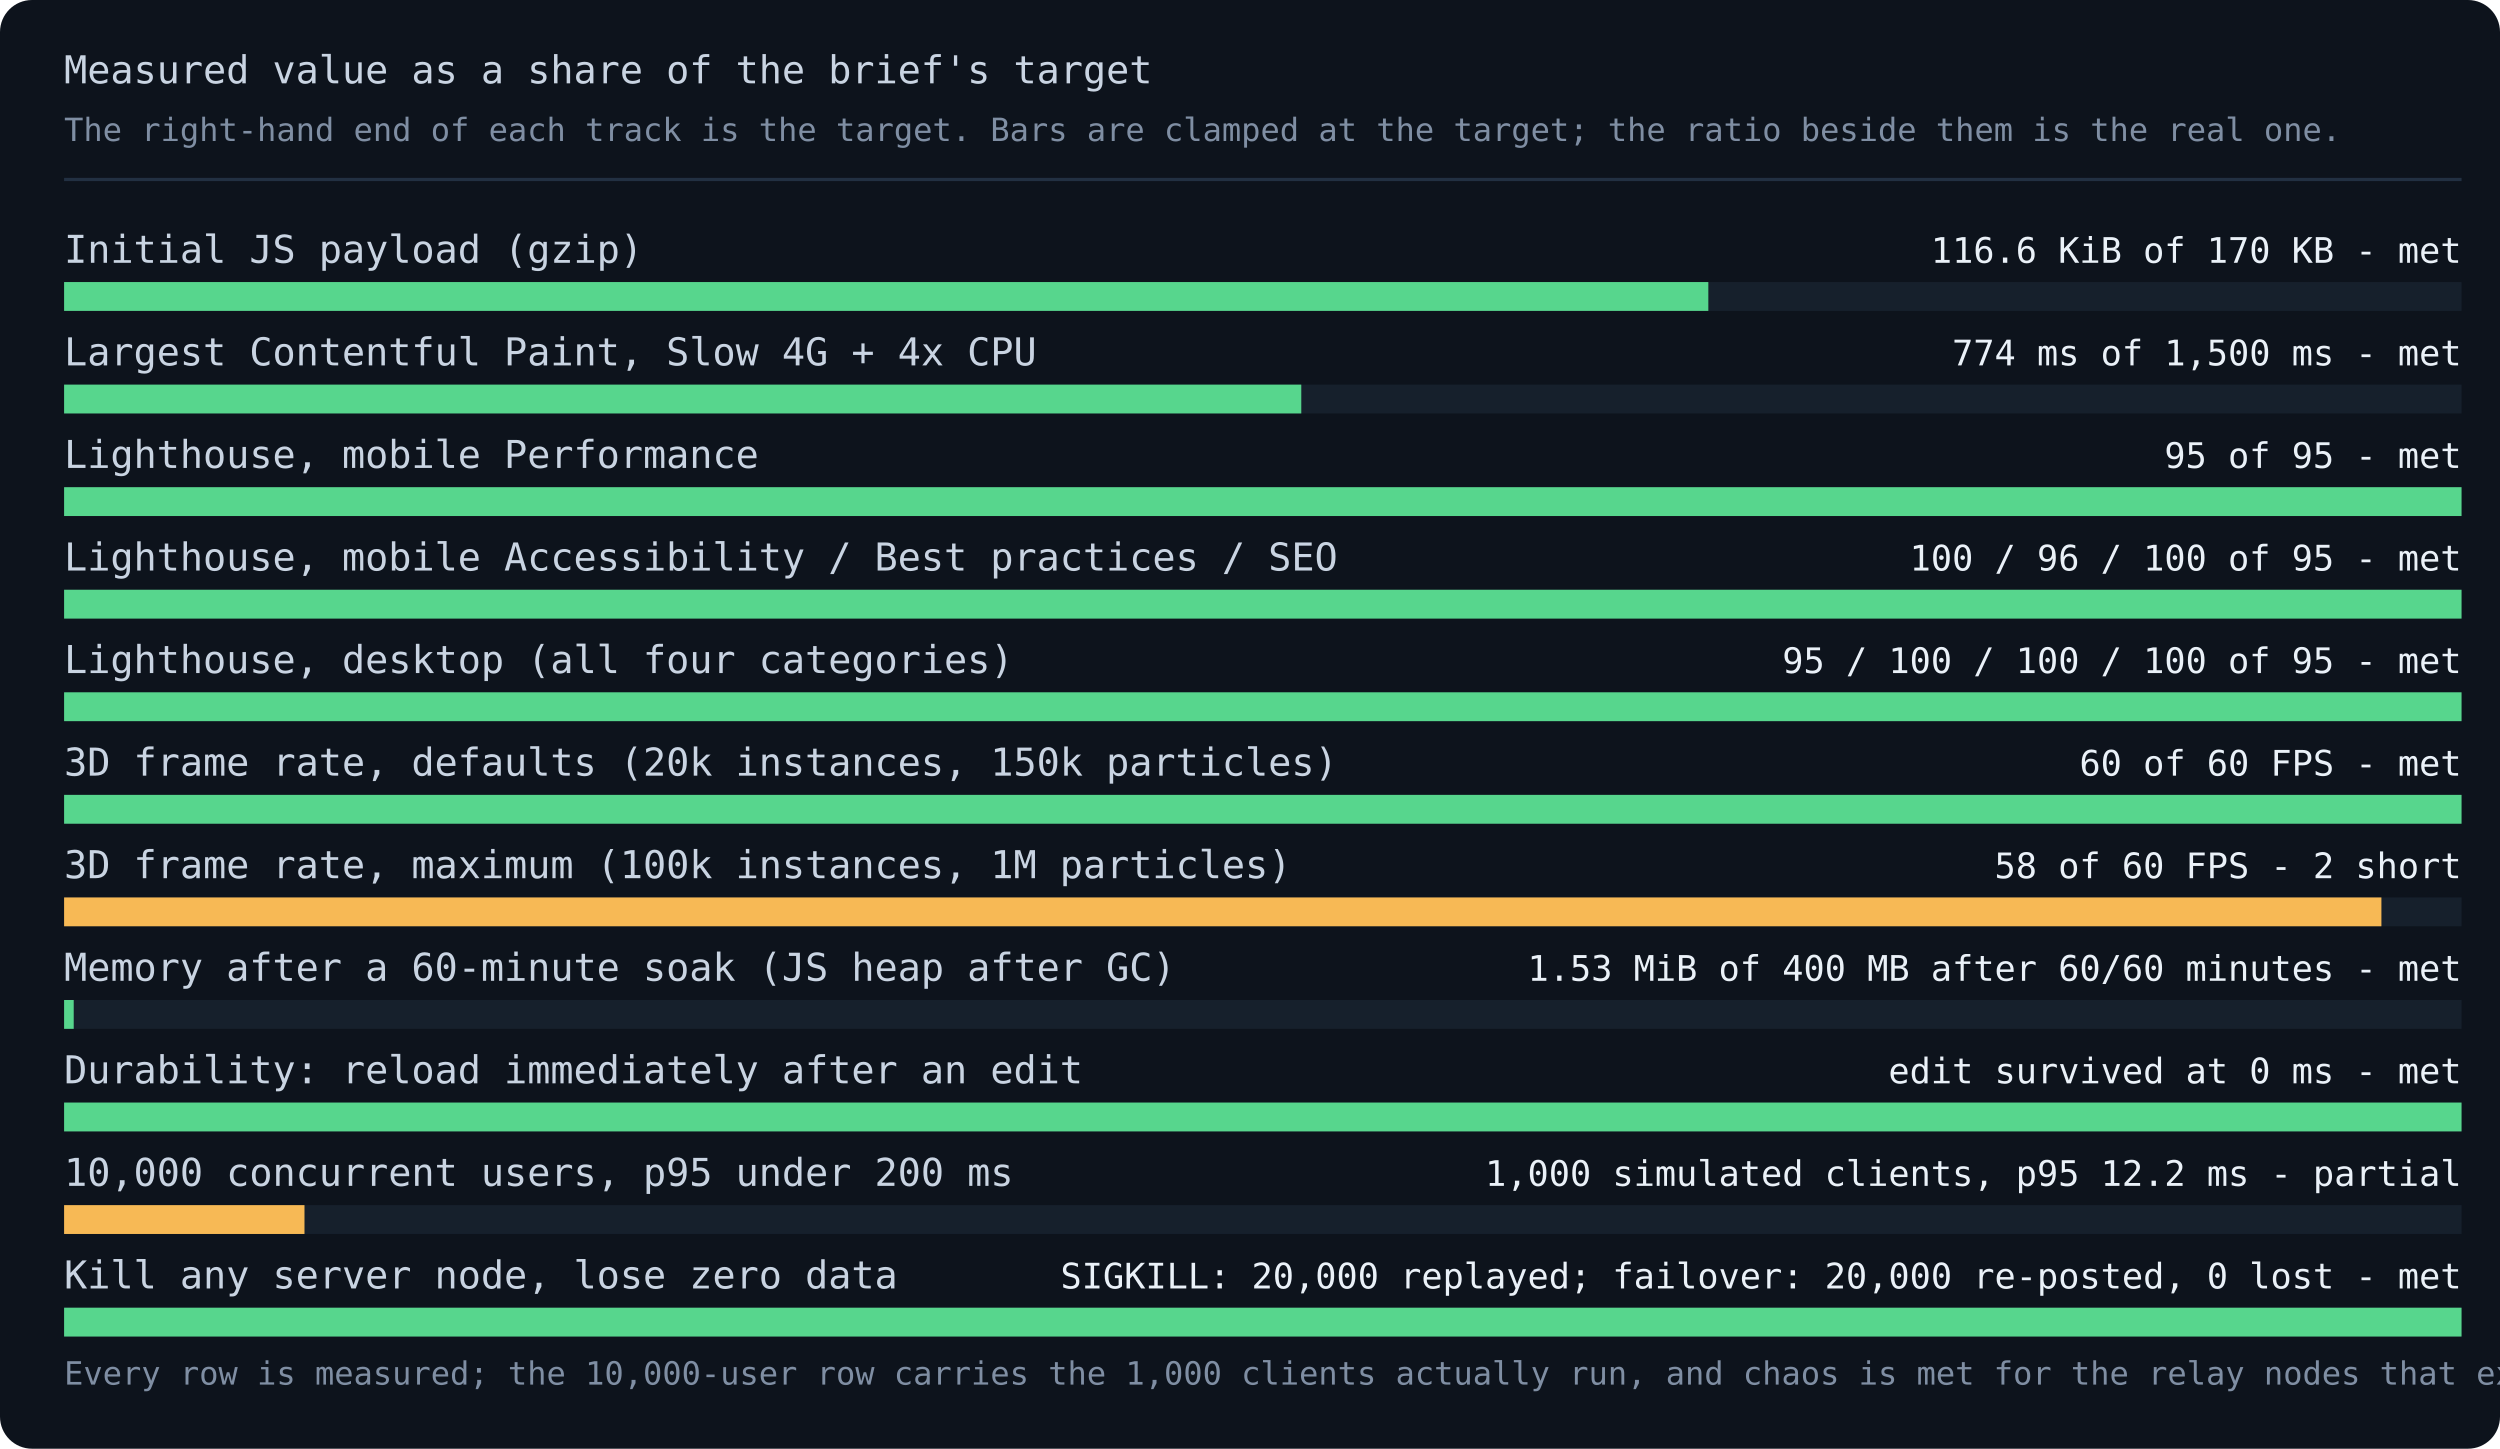
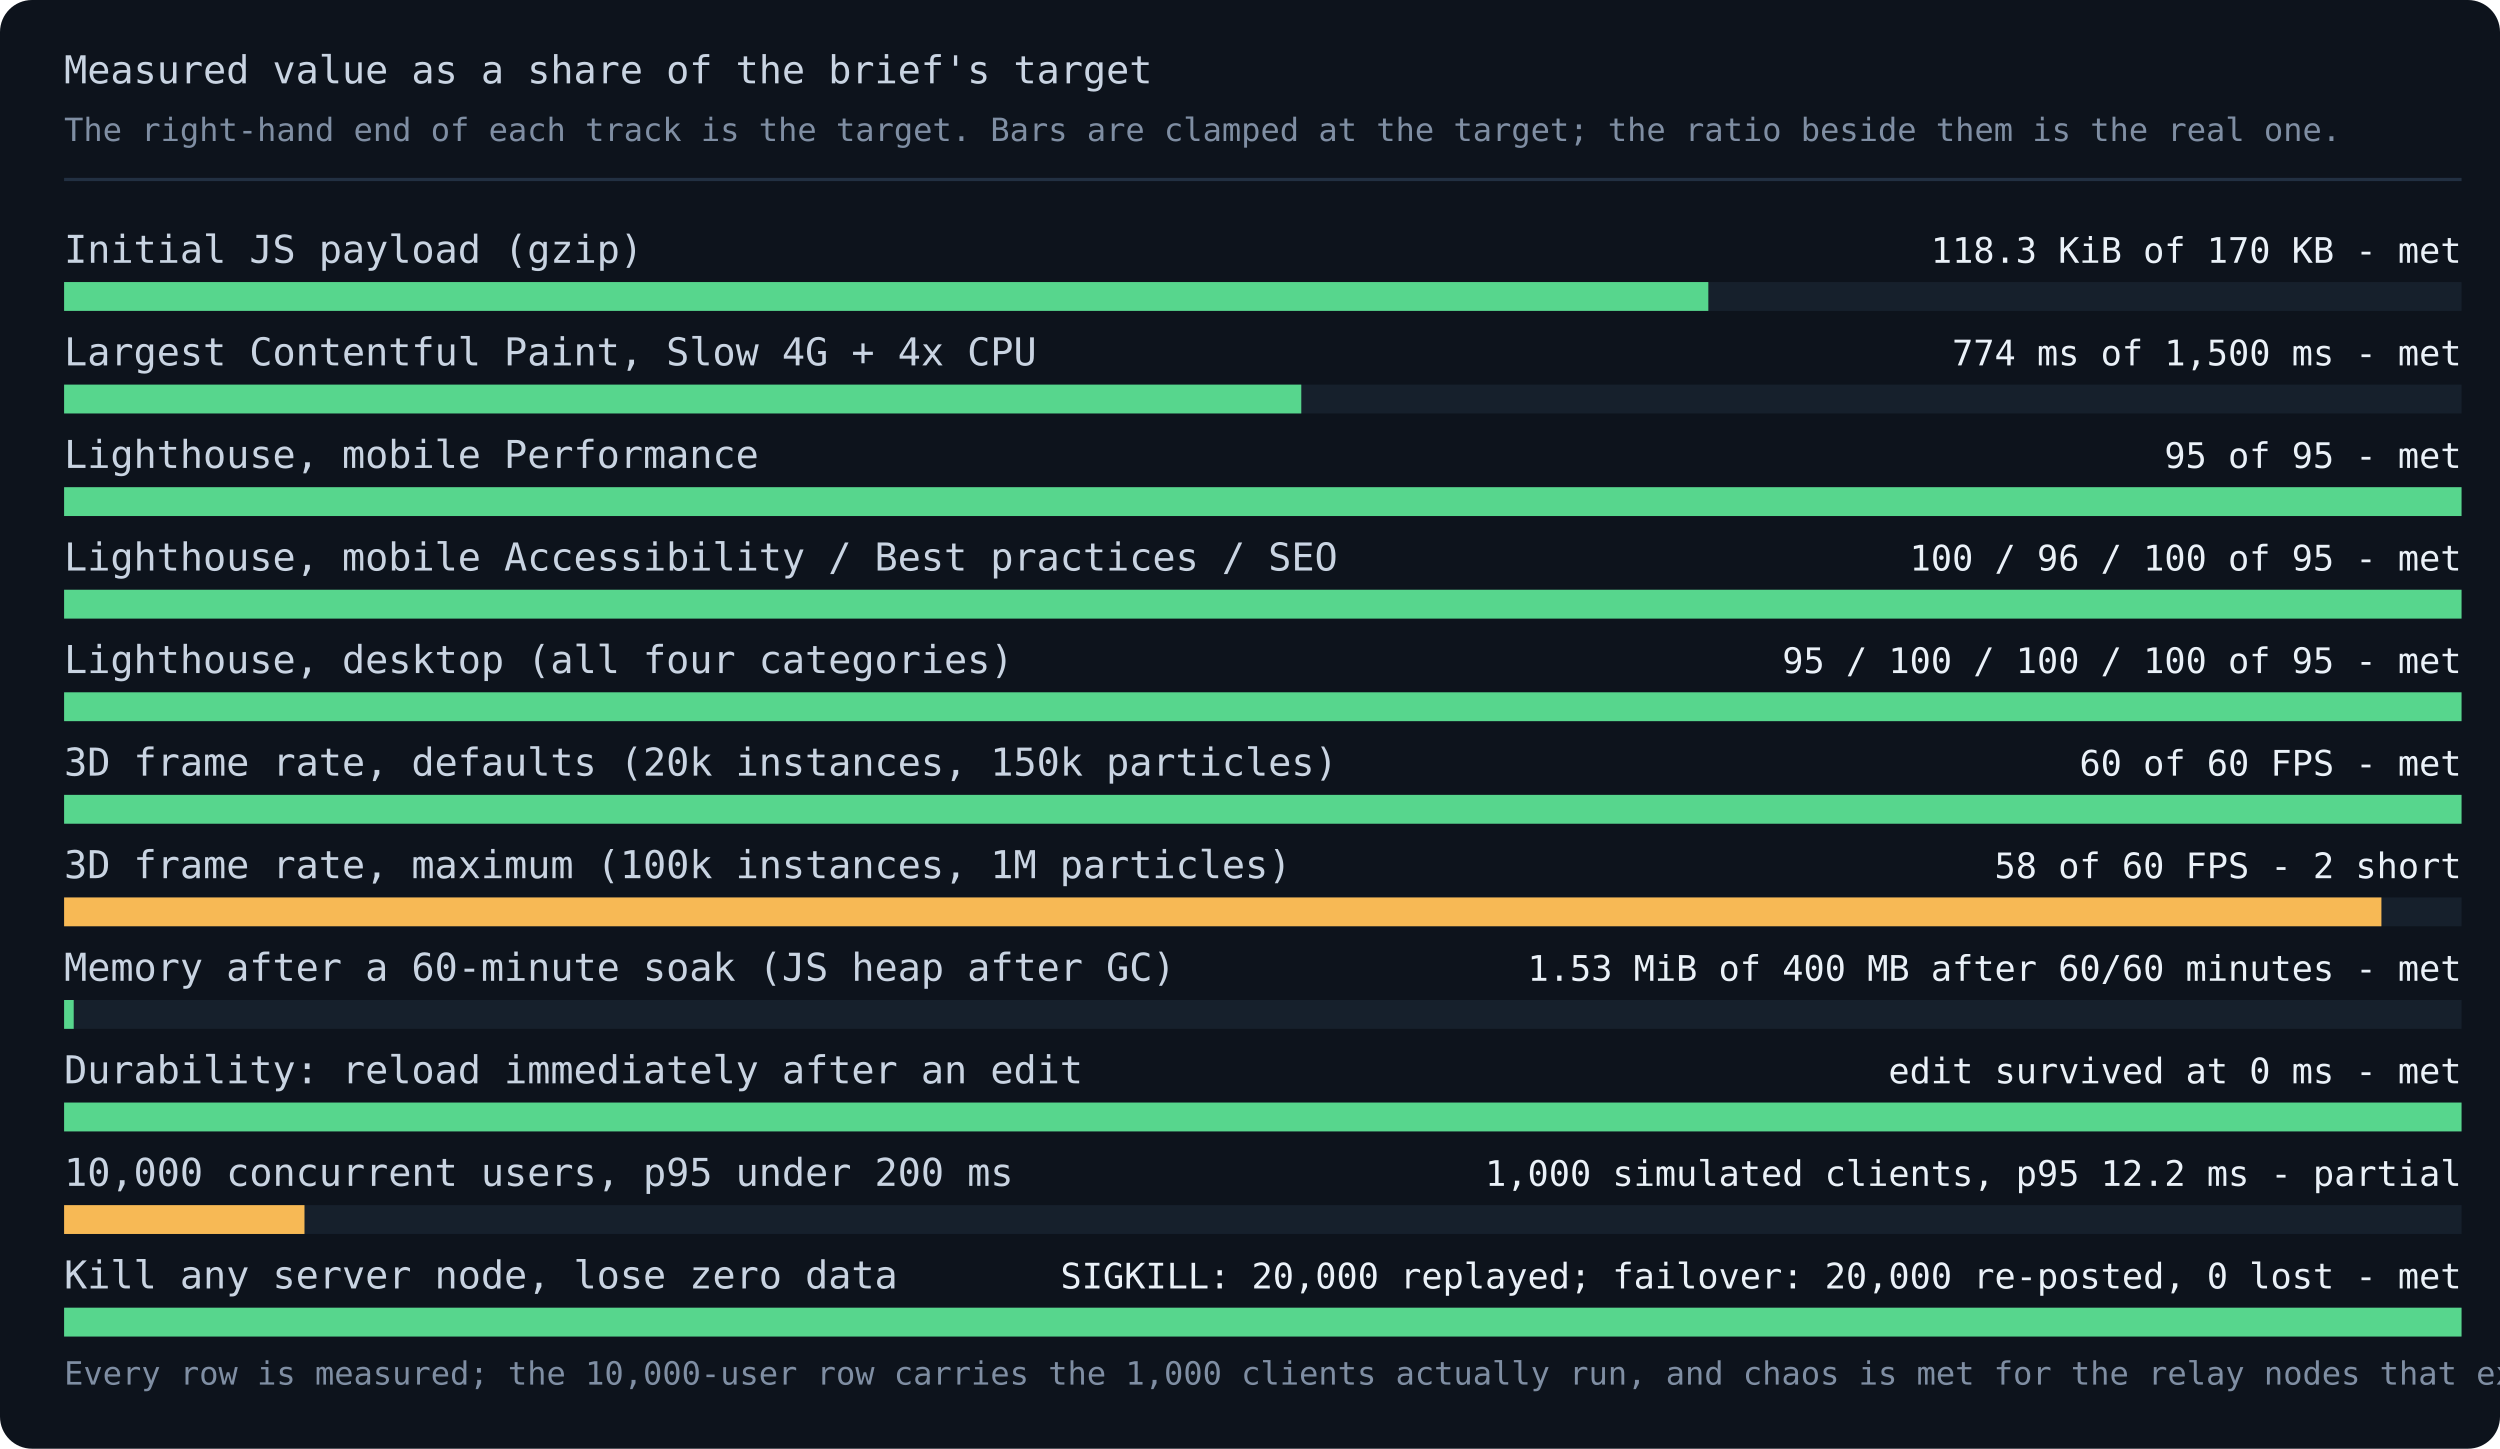
<svg xmlns="http://www.w3.org/2000/svg" viewBox="0 0 780 452" width="780" height="452" role="img" aria-labelledby="title desc">
  <style>
    .bg { fill: #0d131c; }
    .label { fill: #c9d4e2; font: 12px ui-monospace, monospace; }
    .value { fill: #eaf1f8; font: 11px ui-monospace, monospace; }
    .small { fill: #7f8ea3; font: 10px ui-monospace, monospace; }
    .track { fill: #16202c; }
    .met { fill: #57d68d; }
    .unmet { fill: #f7b955; }
    .partial { fill: #f7b955; }
    .unmeasured { fill: #33404f; }
    .none { fill: none; stroke: #4a5b70; stroke-dasharray: 4 3; }
    .axis { stroke: #223042; stroke-width: 1; }
  </style>
  <rect class="bg" x="0" y="0" width="780" height="452" rx="10" />
  <text class="label" x="20" y="26">Measured value as a share of the brief's target</text>
  <text class="small" x="20" y="44">The right-hand end of each track is the target. Bars are clamped at the target; the ratio beside them is the real one.</text>
  <line class="axis" x1="20" y1="56" x2="768" y2="56" />
  <text class="label" x="20" y="82">Initial JS payload (gzip)</text>
-   <text class="value" x="768" y="82" text-anchor="end">116.6 KiB of 170 KB - met</text>
+   <text class="value" x="768" y="82" text-anchor="end">118.3 KiB of 170 KB - met</text>
  <rect class="track" x="20" y="88" width="748" height="9" />
  <rect class="met" x="20" y="88" width="513" height="9" />
  <text class="label" x="20" y="114">Largest Contentful Paint, Slow 4G + 4x CPU</text>
  <text class="value" x="768" y="114" text-anchor="end">774 ms of 1,500 ms - met</text>
  <rect class="track" x="20" y="120" width="748" height="9" />
  <rect class="met" x="20" y="120" width="386" height="9" />
  <text class="label" x="20" y="146">Lighthouse, mobile Performance</text>
  <text class="value" x="768" y="146" text-anchor="end">95 of 95 - met</text>
  <rect class="track" x="20" y="152" width="748" height="9" />
  <rect class="met" x="20" y="152" width="748" height="9" />
  <text class="label" x="20" y="178">Lighthouse, mobile Accessibility / Best practices / SEO</text>
  <text class="value" x="768" y="178" text-anchor="end">100 / 96 / 100 of 95 - met</text>
  <rect class="track" x="20" y="184" width="748" height="9" />
  <rect class="met" x="20" y="184" width="748" height="9" />
  <text class="label" x="20" y="210">Lighthouse, desktop (all four categories)</text>
  <text class="value" x="768" y="210" text-anchor="end">95 / 100 / 100 / 100 of 95 - met</text>
  <rect class="track" x="20" y="216" width="748" height="9" />
  <rect class="met" x="20" y="216" width="748" height="9" />
  <text class="label" x="20" y="242">3D frame rate, defaults (20k instances, 150k particles)</text>
  <text class="value" x="768" y="242" text-anchor="end">60 of 60 FPS - met</text>
  <rect class="track" x="20" y="248" width="748" height="9" />
  <rect class="met" x="20" y="248" width="748" height="9" />
  <text class="label" x="20" y="274">3D frame rate, maximum (100k instances, 1M particles)</text>
  <text class="value" x="768" y="274" text-anchor="end">58 of 60 FPS - 2 short</text>
  <rect class="track" x="20" y="280" width="748" height="9" />
  <rect class="unmet" x="20" y="280" width="723" height="9" />
  <text class="label" x="20" y="306">Memory after a 60-minute soak (JS heap after GC)</text>
  <text class="value" x="768" y="306" text-anchor="end">1.53 MiB of 400 MB after 60/60 minutes - met</text>
  <rect class="track" x="20" y="312" width="748" height="9" />
  <rect class="met" x="20" y="312" width="3" height="9" />
  <text class="label" x="20" y="338">Durability: reload immediately after an edit</text>
  <text class="value" x="768" y="338" text-anchor="end">edit survived at 0 ms - met</text>
  <rect class="track" x="20" y="344" width="748" height="9" />
  <rect class="met" x="20" y="344" width="748" height="9" />
  <text class="label" x="20" y="370">10,000 concurrent users, p95 under 200 ms</text>
  <text class="value" x="768" y="370" text-anchor="end">1,000 simulated clients, p95 12.2 ms - partial</text>
  <rect class="track" x="20" y="376" width="748" height="9" />
  <rect class="partial" x="20" y="376" width="75" height="9" />
  <text class="label" x="20" y="402">Kill any server node, lose zero data</text>
  <text class="value" x="768" y="402" text-anchor="end">SIGKILL: 20,000 replayed; failover: 20,000 re-posted, 0 lost - met</text>
  <rect class="track" x="20" y="408" width="748" height="9" />
  <rect class="met" x="20" y="408" width="748" height="9" />
  <text class="small" x="20" y="432">Every row is measured; the 10,000-user row carries the 1,000 clients actually run, and chaos is met for the relay nodes that exist - a kill-and-restart and a kill-and-hand-over, two processes on one laptop, not a fleet. Every evidence file is named in LOAD_CHAOS.md.</text>
</svg>
